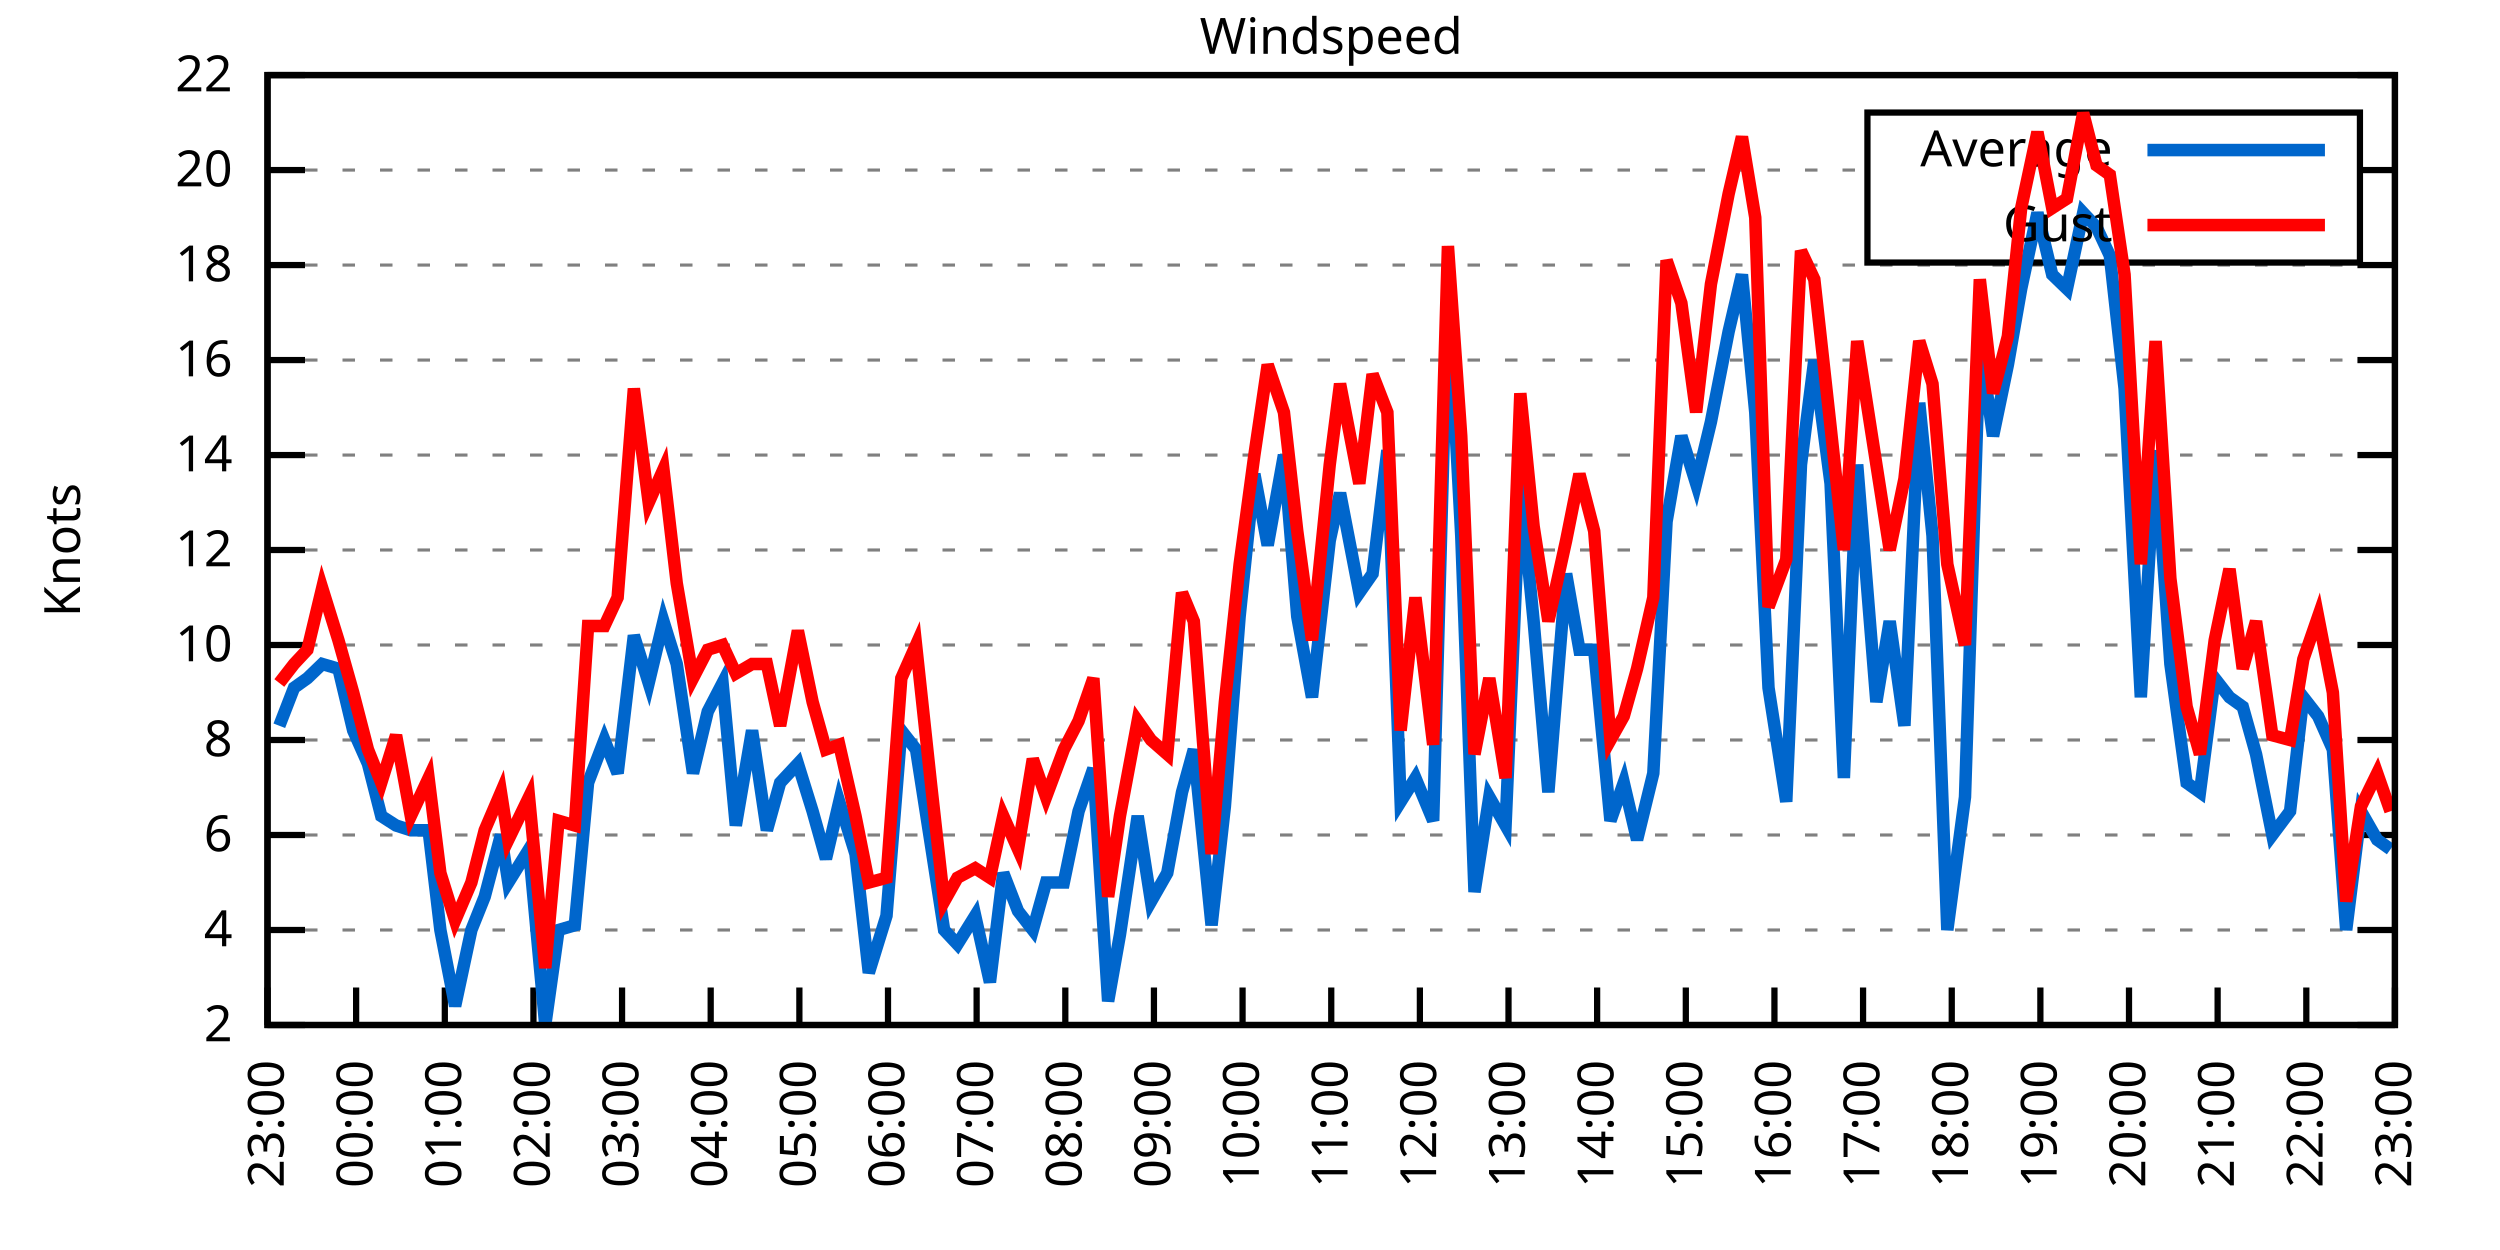
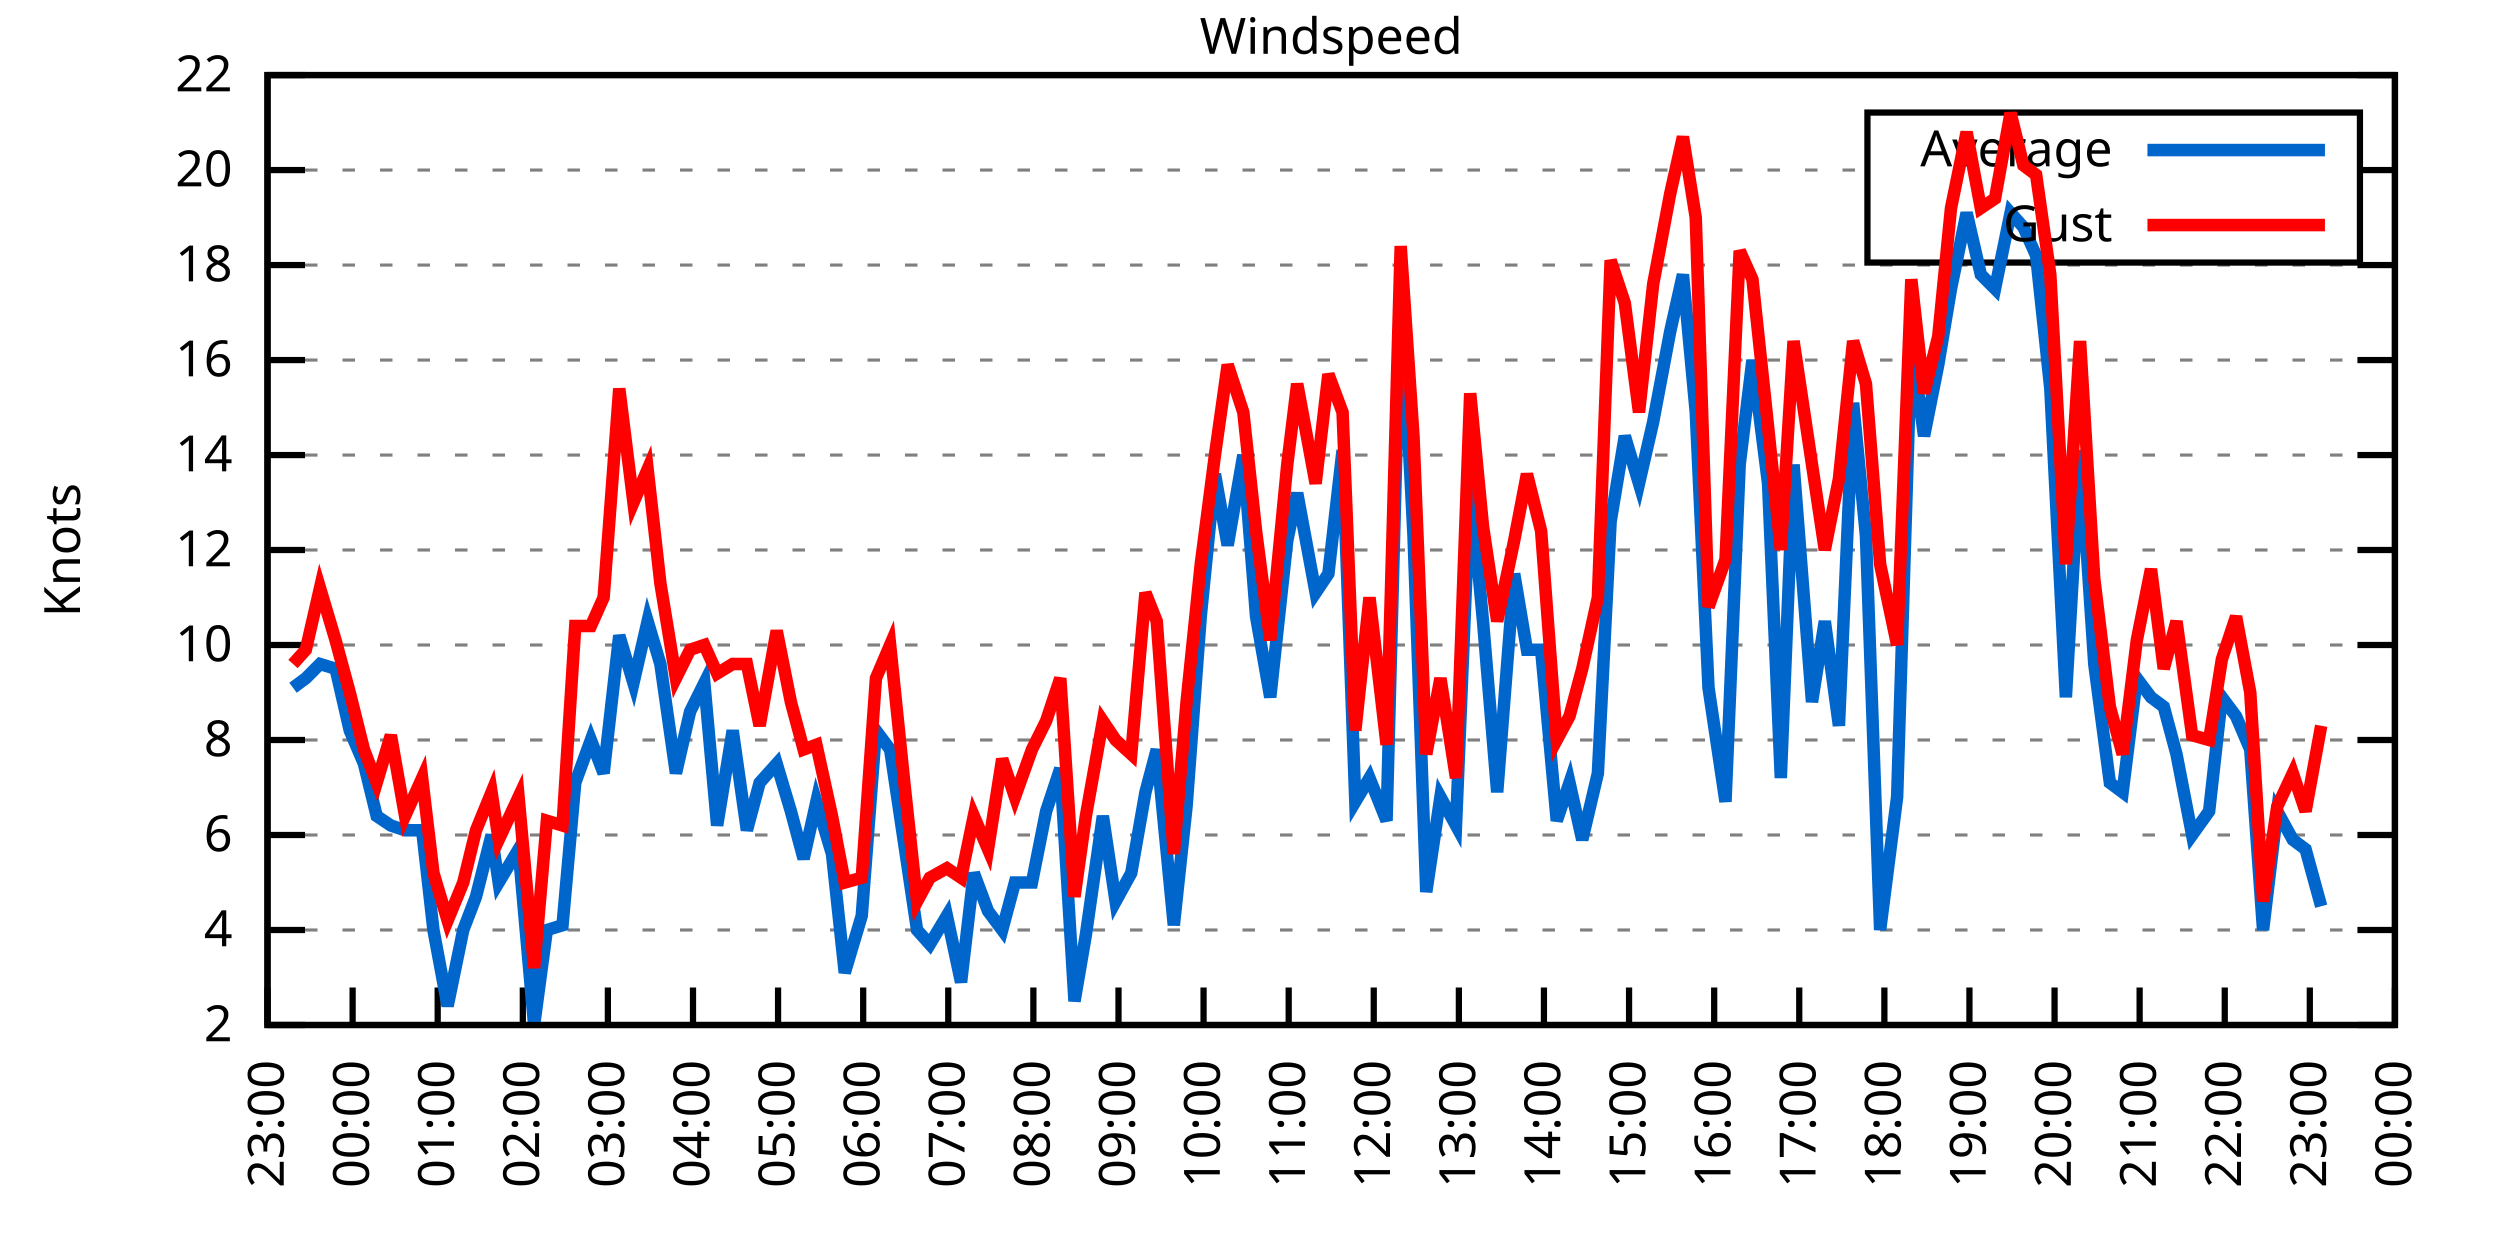
<svg xmlns="http://www.w3.org/2000/svg" xmlns:xlink="http://www.w3.org/1999/xlink" width="400" height="200" viewBox="0 0 400 200">
  <g id="gnuplot_canvas">
    <rect x="0" y="0" width="400" height="200" fill="none" />
    <defs>
      <circle id="gpDot" r="0.5" stroke-width="0.5" stroke="currentColor" />
      <path id="gpPt0" stroke-width="0.333" stroke="currentColor" d="M-1,0 h2 M0,-1 v2" />
      <path id="gpPt1" stroke-width="0.333" stroke="currentColor" d="M-1,-1 L1,1 M1,-1 L-1,1" />
      <path id="gpPt2" stroke-width="0.333" stroke="currentColor" d="M-1,0 L1,0 M0,-1 L0,1 M-1,-1 L1,1 M-1,1 L1,-1" />
      <rect id="gpPt3" stroke-width="0.333" stroke="currentColor" x="-1" y="-1" width="2" height="2" />
      <rect id="gpPt4" stroke-width="0.333" stroke="currentColor" fill="currentColor" x="-1" y="-1" width="2" height="2" />
      <circle id="gpPt5" stroke-width="0.333" stroke="currentColor" cx="0" cy="0" r="1" />
      <use xlink:href="#gpPt5" id="gpPt6" fill="currentColor" stroke="none" />
      <path id="gpPt7" stroke-width="0.333" stroke="currentColor" d="M0,-1.33 L-1.33,0.67 L1.33,0.67 z" />
      <use xlink:href="#gpPt7" id="gpPt8" fill="currentColor" stroke="none" />
      <use xlink:href="#gpPt7" id="gpPt9" stroke="currentColor" transform="rotate(180)" />
      <use xlink:href="#gpPt9" id="gpPt10" fill="currentColor" stroke="none" />
      <use xlink:href="#gpPt3" id="gpPt11" stroke="currentColor" transform="rotate(45)" />
      <use xlink:href="#gpPt11" id="gpPt12" fill="currentColor" stroke="none" />
      <path id="gpPt13" stroke-width="0.333" stroke="currentColor" d="M0,1.330 L1.265,0.411 L0.782,-1.067 L-0.782,-1.076 L-1.265,0.411 z" />
      <use xlink:href="#gpPt13" id="gpPt14" fill="currentColor" stroke="none" />
      <filter id="textbox" filterUnits="objectBoundingBox" x="0" y="0" height="1" width="1">
        <feFlood flood-color="white" flood-opacity="1" result="bgnd" />
        <feComposite in="SourceGraphic" in2="bgnd" operator="atop" />
      </filter>
      <filter id="greybox" filterUnits="objectBoundingBox" x="0" y="0" height="1" width="1">
        <feFlood flood-color="lightgrey" flood-opacity="1" result="grey" />
        <feComposite in="SourceGraphic" in2="grey" operator="atop" />
      </filter>
    </defs>
    <g fill="none" color="white" stroke="currentColor" stroke-width="1.00" stroke-linecap="butt" stroke-linejoin="miter">
</g>
    <g fill="none" color="black" stroke="currentColor" stroke-width="1.00" stroke-linecap="butt" stroke-linejoin="miter">
      <g stroke="none" shape-rendering="crispEdges">
        <polygon fill="rgb(255, 255, 255)" points="42.80,164.00 383.18,164.00 383.18,12.02 42.80,12.02 " />
      </g>
    </g>
    <g fill="none" color="black" stroke="currentColor" stroke-width="1.00" stroke-linecap="butt" stroke-linejoin="miter">
</g>
    <g fill="none" color="black" stroke="black" stroke-width="0.50" stroke-linecap="butt" stroke-linejoin="miter">
</g>
    <g fill="none" color="gray" stroke="currentColor" stroke-width="0.50" stroke-linecap="butt" stroke-linejoin="miter">
      <path stroke="gray" stroke-dasharray="2,4" class="gridline" d="M42.80,164.00 L383.19,164.00  " />
    </g>
    <g fill="none" color="gray" stroke="gray" stroke-width="1.00" stroke-linecap="butt" stroke-linejoin="miter">
</g>
    <g fill="none" color="black" stroke="currentColor" stroke-width="1.00" stroke-linecap="butt" stroke-linejoin="miter">
      <path stroke="black" d="M42.80,164.00 L48.80,164.00 M383.19,164.00 L377.19,164.00  " />
      <g transform="translate(37.20,166.60)" stroke="none" fill="black" font-family="Sans" font-size="8.00" text-anchor="end">
        <text>
          <tspan font-family="Sans"> 2</tspan>
        </text>
      </g>
    </g>
    <g fill="none" color="black" stroke="currentColor" stroke-width="1.00" stroke-linecap="butt" stroke-linejoin="miter">
</g>
    <g fill="none" color="black" stroke="black" stroke-width="0.50" stroke-linecap="butt" stroke-linejoin="miter">
</g>
    <g fill="none" color="gray" stroke="currentColor" stroke-width="0.50" stroke-linecap="butt" stroke-linejoin="miter">
      <path stroke="gray" stroke-dasharray="2,4" class="gridline" d="M42.80,148.80 L383.19,148.80  " />
    </g>
    <g fill="none" color="gray" stroke="gray" stroke-width="1.00" stroke-linecap="butt" stroke-linejoin="miter">
</g>
    <g fill="none" color="black" stroke="currentColor" stroke-width="1.00" stroke-linecap="butt" stroke-linejoin="miter">
      <path stroke="black" d="M42.80,148.80 L48.80,148.80 M383.19,148.80 L377.19,148.80  " />
      <g transform="translate(37.20,151.40)" stroke="none" fill="black" font-family="Sans" font-size="8.00" text-anchor="end">
        <text>
          <tspan font-family="Sans"> 4</tspan>
        </text>
      </g>
    </g>
    <g fill="none" color="black" stroke="currentColor" stroke-width="1.00" stroke-linecap="butt" stroke-linejoin="miter">
</g>
    <g fill="none" color="black" stroke="black" stroke-width="0.50" stroke-linecap="butt" stroke-linejoin="miter">
</g>
    <g fill="none" color="gray" stroke="currentColor" stroke-width="0.50" stroke-linecap="butt" stroke-linejoin="miter">
      <path stroke="gray" stroke-dasharray="2,4" class="gridline" d="M42.80,133.60 L383.19,133.60  " />
    </g>
    <g fill="none" color="gray" stroke="gray" stroke-width="1.00" stroke-linecap="butt" stroke-linejoin="miter">
</g>
    <g fill="none" color="black" stroke="currentColor" stroke-width="1.00" stroke-linecap="butt" stroke-linejoin="miter">
      <path stroke="black" d="M42.80,133.60 L48.80,133.60 M383.19,133.60 L377.19,133.60  " />
      <g transform="translate(37.20,136.20)" stroke="none" fill="black" font-family="Sans" font-size="8.00" text-anchor="end">
        <text>
          <tspan font-family="Sans"> 6</tspan>
        </text>
      </g>
    </g>
    <g fill="none" color="black" stroke="currentColor" stroke-width="1.00" stroke-linecap="butt" stroke-linejoin="miter">
</g>
    <g fill="none" color="black" stroke="black" stroke-width="0.50" stroke-linecap="butt" stroke-linejoin="miter">
</g>
    <g fill="none" color="gray" stroke="currentColor" stroke-width="0.50" stroke-linecap="butt" stroke-linejoin="miter">
      <path stroke="gray" stroke-dasharray="2,4" class="gridline" d="M42.80,118.40 L383.19,118.40  " />
    </g>
    <g fill="none" color="gray" stroke="gray" stroke-width="1.00" stroke-linecap="butt" stroke-linejoin="miter">
</g>
    <g fill="none" color="black" stroke="currentColor" stroke-width="1.00" stroke-linecap="butt" stroke-linejoin="miter">
      <path stroke="black" d="M42.80,118.40 L48.80,118.40 M383.19,118.40 L377.19,118.40  " />
      <g transform="translate(37.20,121.00)" stroke="none" fill="black" font-family="Sans" font-size="8.00" text-anchor="end">
        <text>
          <tspan font-family="Sans"> 8</tspan>
        </text>
      </g>
    </g>
    <g fill="none" color="black" stroke="currentColor" stroke-width="1.00" stroke-linecap="butt" stroke-linejoin="miter">
</g>
    <g fill="none" color="black" stroke="black" stroke-width="0.50" stroke-linecap="butt" stroke-linejoin="miter">
</g>
    <g fill="none" color="gray" stroke="currentColor" stroke-width="0.50" stroke-linecap="butt" stroke-linejoin="miter">
      <path stroke="gray" stroke-dasharray="2,4" class="gridline" d="M42.80,103.20 L383.19,103.20  " />
    </g>
    <g fill="none" color="gray" stroke="gray" stroke-width="1.00" stroke-linecap="butt" stroke-linejoin="miter">
</g>
    <g fill="none" color="black" stroke="currentColor" stroke-width="1.00" stroke-linecap="butt" stroke-linejoin="miter">
      <path stroke="black" d="M42.80,103.20 L48.80,103.20 M383.19,103.20 L377.19,103.20  " />
      <g transform="translate(37.20,105.80)" stroke="none" fill="black" font-family="Sans" font-size="8.00" text-anchor="end">
        <text>
          <tspan font-family="Sans"> 10</tspan>
        </text>
      </g>
    </g>
    <g fill="none" color="black" stroke="currentColor" stroke-width="1.00" stroke-linecap="butt" stroke-linejoin="miter">
</g>
    <g fill="none" color="black" stroke="black" stroke-width="0.50" stroke-linecap="butt" stroke-linejoin="miter">
</g>
    <g fill="none" color="gray" stroke="currentColor" stroke-width="0.50" stroke-linecap="butt" stroke-linejoin="miter">
      <path stroke="gray" stroke-dasharray="2,4" class="gridline" d="M42.80,88.00 L383.19,88.00  " />
    </g>
    <g fill="none" color="gray" stroke="gray" stroke-width="1.00" stroke-linecap="butt" stroke-linejoin="miter">
</g>
    <g fill="none" color="black" stroke="currentColor" stroke-width="1.00" stroke-linecap="butt" stroke-linejoin="miter">
      <path stroke="black" d="M42.80,88.00 L48.80,88.00 M383.19,88.00 L377.19,88.00  " />
      <g transform="translate(37.20,90.60)" stroke="none" fill="black" font-family="Sans" font-size="8.00" text-anchor="end">
        <text>
          <tspan font-family="Sans"> 12</tspan>
        </text>
      </g>
    </g>
    <g fill="none" color="black" stroke="currentColor" stroke-width="1.00" stroke-linecap="butt" stroke-linejoin="miter">
</g>
    <g fill="none" color="black" stroke="black" stroke-width="0.50" stroke-linecap="butt" stroke-linejoin="miter">
</g>
    <g fill="none" color="gray" stroke="currentColor" stroke-width="0.50" stroke-linecap="butt" stroke-linejoin="miter">
      <path stroke="gray" stroke-dasharray="2,4" class="gridline" d="M42.80,72.81 L383.19,72.81  " />
    </g>
    <g fill="none" color="gray" stroke="gray" stroke-width="1.00" stroke-linecap="butt" stroke-linejoin="miter">
</g>
    <g fill="none" color="black" stroke="currentColor" stroke-width="1.00" stroke-linecap="butt" stroke-linejoin="miter">
      <path stroke="black" d="M42.80,72.81 L48.80,72.81 M383.19,72.81 L377.19,72.81  " />
      <g transform="translate(37.20,75.41)" stroke="none" fill="black" font-family="Sans" font-size="8.00" text-anchor="end">
        <text>
          <tspan font-family="Sans"> 14</tspan>
        </text>
      </g>
    </g>
    <g fill="none" color="black" stroke="currentColor" stroke-width="1.00" stroke-linecap="butt" stroke-linejoin="miter">
</g>
    <g fill="none" color="black" stroke="black" stroke-width="0.50" stroke-linecap="butt" stroke-linejoin="miter">
</g>
    <g fill="none" color="gray" stroke="currentColor" stroke-width="0.50" stroke-linecap="butt" stroke-linejoin="miter">
      <path stroke="gray" stroke-dasharray="2,4" class="gridline" d="M42.80,57.61 L383.19,57.61  " />
    </g>
    <g fill="none" color="gray" stroke="gray" stroke-width="1.00" stroke-linecap="butt" stroke-linejoin="miter">
</g>
    <g fill="none" color="black" stroke="currentColor" stroke-width="1.00" stroke-linecap="butt" stroke-linejoin="miter">
      <path stroke="black" d="M42.80,57.61 L48.80,57.61 M383.19,57.61 L377.19,57.61  " />
      <g transform="translate(37.20,60.21)" stroke="none" fill="black" font-family="Sans" font-size="8.00" text-anchor="end">
        <text>
          <tspan font-family="Sans"> 16</tspan>
        </text>
      </g>
    </g>
    <g fill="none" color="black" stroke="currentColor" stroke-width="1.00" stroke-linecap="butt" stroke-linejoin="miter">
</g>
    <g fill="none" color="black" stroke="black" stroke-width="0.50" stroke-linecap="butt" stroke-linejoin="miter">
</g>
    <g fill="none" color="gray" stroke="currentColor" stroke-width="0.50" stroke-linecap="butt" stroke-linejoin="miter">
      <path stroke="gray" stroke-dasharray="2,4" class="gridline" d="M42.80,42.41 L383.19,42.41  " />
    </g>
    <g fill="none" color="gray" stroke="gray" stroke-width="1.00" stroke-linecap="butt" stroke-linejoin="miter">
</g>
    <g fill="none" color="black" stroke="currentColor" stroke-width="1.00" stroke-linecap="butt" stroke-linejoin="miter">
      <path stroke="black" d="M42.80,42.41 L48.80,42.41 M383.19,42.41 L377.19,42.41  " />
      <g transform="translate(37.20,45.01)" stroke="none" fill="black" font-family="Sans" font-size="8.00" text-anchor="end">
        <text>
          <tspan font-family="Sans"> 18</tspan>
        </text>
      </g>
    </g>
    <g fill="none" color="black" stroke="currentColor" stroke-width="1.00" stroke-linecap="butt" stroke-linejoin="miter">
</g>
    <g fill="none" color="black" stroke="black" stroke-width="0.50" stroke-linecap="butt" stroke-linejoin="miter">
</g>
    <g fill="none" color="gray" stroke="currentColor" stroke-width="0.50" stroke-linecap="butt" stroke-linejoin="miter">
      <path stroke="gray" stroke-dasharray="2,4" class="gridline" d="M42.80,27.21 L298.79,27.21 M377.59,27.21 L383.19,27.21  " />
    </g>
    <g fill="none" color="gray" stroke="gray" stroke-width="1.00" stroke-linecap="butt" stroke-linejoin="miter">
</g>
    <g fill="none" color="black" stroke="currentColor" stroke-width="1.00" stroke-linecap="butt" stroke-linejoin="miter">
      <path stroke="black" d="M42.80,27.21 L48.80,27.21 M383.19,27.21 L377.19,27.21  " />
      <g transform="translate(37.20,29.81)" stroke="none" fill="black" font-family="Sans" font-size="8.00" text-anchor="end">
        <text>
          <tspan font-family="Sans"> 20</tspan>
        </text>
      </g>
    </g>
    <g fill="none" color="black" stroke="currentColor" stroke-width="1.00" stroke-linecap="butt" stroke-linejoin="miter">
</g>
    <g fill="none" color="black" stroke="black" stroke-width="0.50" stroke-linecap="butt" stroke-linejoin="miter">
</g>
    <g fill="none" color="gray" stroke="currentColor" stroke-width="0.50" stroke-linecap="butt" stroke-linejoin="miter">
      <path stroke="gray" stroke-dasharray="2,4" class="gridline" d="M42.80,12.01 L383.19,12.01  " />
    </g>
    <g fill="none" color="gray" stroke="gray" stroke-width="1.00" stroke-linecap="butt" stroke-linejoin="miter">
</g>
    <g fill="none" color="black" stroke="currentColor" stroke-width="1.00" stroke-linecap="butt" stroke-linejoin="miter">
      <path stroke="black" d="M42.80,12.01 L48.80,12.01 M383.19,12.01 L377.19,12.01  " />
      <g transform="translate(37.20,14.61)" stroke="none" fill="black" font-family="Sans" font-size="8.00" text-anchor="end">
        <text>
          <tspan font-family="Sans"> 22</tspan>
        </text>
      </g>
    </g>
    <g fill="none" color="black" stroke="currentColor" stroke-width="1.00" stroke-linecap="butt" stroke-linejoin="miter">
      <path stroke="black" d="M42.80,164.00 L42.80,158.00  " />
      <g transform="translate(45.40,169.60) rotate(270.00)" stroke="none" fill="black" font-family="Sans" font-size="8.00" text-anchor="end">
        <text>
          <tspan font-family="Sans">23:00</tspan>
        </text>
      </g>
    </g>
    <g fill="none" color="black" stroke="currentColor" stroke-width="1.00" stroke-linecap="butt" stroke-linejoin="miter">
-       <path stroke="black" d="M56.98,164.00 L56.98,158.00  " />
-       <g transform="translate(59.58,169.60) rotate(270.00)" stroke="none" fill="black" font-family="Sans" font-size="8.00" text-anchor="end">
+       <path stroke="black" d="M56.42,164.00 L56.42,158.00  " />
+       <g transform="translate(59.02,169.60) rotate(270.00)" stroke="none" fill="black" font-family="Sans" font-size="8.00" text-anchor="end">
        <text>
          <tspan font-family="Sans">00:00</tspan>
        </text>
      </g>
    </g>
    <g fill="none" color="black" stroke="currentColor" stroke-width="1.00" stroke-linecap="butt" stroke-linejoin="miter">
-       <path stroke="black" d="M71.17,164.00 L71.17,158.00  " />
-       <g transform="translate(73.77,169.60) rotate(270.00)" stroke="none" fill="black" font-family="Sans" font-size="8.00" text-anchor="end">
+       <path stroke="black" d="M70.03,164.00 L70.03,158.00  " />
+       <g transform="translate(72.63,169.60) rotate(270.00)" stroke="none" fill="black" font-family="Sans" font-size="8.00" text-anchor="end">
        <text>
          <tspan font-family="Sans">01:00</tspan>
        </text>
      </g>
    </g>
    <g fill="none" color="black" stroke="currentColor" stroke-width="1.00" stroke-linecap="butt" stroke-linejoin="miter">
-       <path stroke="black" d="M85.35,164.00 L85.35,158.00  " />
-       <g transform="translate(87.95,169.60) rotate(270.00)" stroke="none" fill="black" font-family="Sans" font-size="8.00" text-anchor="end">
+       <path stroke="black" d="M83.65,164.00 L83.65,158.00  " />
+       <g transform="translate(86.25,169.60) rotate(270.00)" stroke="none" fill="black" font-family="Sans" font-size="8.00" text-anchor="end">
        <text>
          <tspan font-family="Sans">02:00</tspan>
        </text>
      </g>
    </g>
    <g fill="none" color="black" stroke="currentColor" stroke-width="1.00" stroke-linecap="butt" stroke-linejoin="miter">
-       <path stroke="black" d="M99.53,164.00 L99.53,158.00  " />
-       <g transform="translate(102.13,169.60) rotate(270.00)" stroke="none" fill="black" font-family="Sans" font-size="8.00" text-anchor="end">
+       <path stroke="black" d="M97.26,164.00 L97.26,158.00  " />
+       <g transform="translate(99.86,169.60) rotate(270.00)" stroke="none" fill="black" font-family="Sans" font-size="8.00" text-anchor="end">
        <text>
          <tspan font-family="Sans">03:00</tspan>
        </text>
      </g>
    </g>
    <g fill="none" color="black" stroke="currentColor" stroke-width="1.00" stroke-linecap="butt" stroke-linejoin="miter">
-       <path stroke="black" d="M113.71,164.00 L113.71,158.00  " />
-       <g transform="translate(116.31,169.60) rotate(270.00)" stroke="none" fill="black" font-family="Sans" font-size="8.00" text-anchor="end">
+       <path stroke="black" d="M110.88,164.00 L110.88,158.00  " />
+       <g transform="translate(113.48,169.60) rotate(270.00)" stroke="none" fill="black" font-family="Sans" font-size="8.00" text-anchor="end">
        <text>
          <tspan font-family="Sans">04:00</tspan>
        </text>
      </g>
    </g>
    <g fill="none" color="black" stroke="currentColor" stroke-width="1.00" stroke-linecap="butt" stroke-linejoin="miter">
-       <path stroke="black" d="M127.90,164.00 L127.90,158.00  " />
-       <g transform="translate(130.50,169.60) rotate(270.00)" stroke="none" fill="black" font-family="Sans" font-size="8.00" text-anchor="end">
+       <path stroke="black" d="M124.49,164.00 L124.49,158.00  " />
+       <g transform="translate(127.09,169.60) rotate(270.00)" stroke="none" fill="black" font-family="Sans" font-size="8.00" text-anchor="end">
        <text>
          <tspan font-family="Sans">05:00</tspan>
        </text>
      </g>
    </g>
    <g fill="none" color="black" stroke="currentColor" stroke-width="1.00" stroke-linecap="butt" stroke-linejoin="miter">
-       <path stroke="black" d="M142.08,164.00 L142.08,158.00  " />
-       <g transform="translate(144.68,169.60) rotate(270.00)" stroke="none" fill="black" font-family="Sans" font-size="8.00" text-anchor="end">
+       <path stroke="black" d="M138.11,164.00 L138.11,158.00  " />
+       <g transform="translate(140.71,169.60) rotate(270.00)" stroke="none" fill="black" font-family="Sans" font-size="8.00" text-anchor="end">
        <text>
          <tspan font-family="Sans">06:00</tspan>
        </text>
      </g>
    </g>
    <g fill="none" color="black" stroke="currentColor" stroke-width="1.00" stroke-linecap="butt" stroke-linejoin="miter">
-       <path stroke="black" d="M156.26,164.00 L156.26,158.00  " />
-       <g transform="translate(158.86,169.60) rotate(270.00)" stroke="none" fill="black" font-family="Sans" font-size="8.00" text-anchor="end">
+       <path stroke="black" d="M151.72,164.00 L151.72,158.00  " />
+       <g transform="translate(154.32,169.60) rotate(270.00)" stroke="none" fill="black" font-family="Sans" font-size="8.00" text-anchor="end">
        <text>
          <tspan font-family="Sans">07:00</tspan>
        </text>
      </g>
    </g>
    <g fill="none" color="black" stroke="currentColor" stroke-width="1.00" stroke-linecap="butt" stroke-linejoin="miter">
-       <path stroke="black" d="M170.45,164.00 L170.45,158.00  " />
-       <g transform="translate(173.05,169.60) rotate(270.00)" stroke="none" fill="black" font-family="Sans" font-size="8.00" text-anchor="end">
+       <path stroke="black" d="M165.34,164.00 L165.34,158.00  " />
+       <g transform="translate(167.94,169.60) rotate(270.00)" stroke="none" fill="black" font-family="Sans" font-size="8.00" text-anchor="end">
        <text>
          <tspan font-family="Sans">08:00</tspan>
        </text>
      </g>
    </g>
    <g fill="none" color="black" stroke="currentColor" stroke-width="1.00" stroke-linecap="butt" stroke-linejoin="miter">
-       <path stroke="black" d="M184.63,164.00 L184.63,158.00  " />
-       <g transform="translate(187.23,169.60) rotate(270.00)" stroke="none" fill="black" font-family="Sans" font-size="8.00" text-anchor="end">
+       <path stroke="black" d="M178.96,164.00 L178.96,158.00  " />
+       <g transform="translate(181.56,169.60) rotate(270.00)" stroke="none" fill="black" font-family="Sans" font-size="8.00" text-anchor="end">
        <text>
          <tspan font-family="Sans">09:00</tspan>
        </text>
      </g>
    </g>
    <g fill="none" color="black" stroke="currentColor" stroke-width="1.00" stroke-linecap="butt" stroke-linejoin="miter">
-       <path stroke="black" d="M198.81,164.00 L198.81,158.00  " />
-       <g transform="translate(201.41,169.60) rotate(270.00)" stroke="none" fill="black" font-family="Sans" font-size="8.00" text-anchor="end">
+       <path stroke="black" d="M192.57,164.00 L192.57,158.00  " />
+       <g transform="translate(195.17,169.60) rotate(270.00)" stroke="none" fill="black" font-family="Sans" font-size="8.00" text-anchor="end">
        <text>
          <tspan font-family="Sans">10:00</tspan>
        </text>
      </g>
    </g>
    <g fill="none" color="black" stroke="currentColor" stroke-width="1.00" stroke-linecap="butt" stroke-linejoin="miter">
-       <path stroke="black" d="M213.00,164.00 L213.00,158.00  " />
-       <g transform="translate(215.60,169.60) rotate(270.00)" stroke="none" fill="black" font-family="Sans" font-size="8.00" text-anchor="end">
+       <path stroke="black" d="M206.19,164.00 L206.19,158.00  " />
+       <g transform="translate(208.79,169.60) rotate(270.00)" stroke="none" fill="black" font-family="Sans" font-size="8.00" text-anchor="end">
        <text>
          <tspan font-family="Sans">11:00</tspan>
        </text>
      </g>
    </g>
    <g fill="none" color="black" stroke="currentColor" stroke-width="1.00" stroke-linecap="butt" stroke-linejoin="miter">
-       <path stroke="black" d="M227.18,164.00 L227.18,158.00  " />
-       <g transform="translate(229.78,169.60) rotate(270.00)" stroke="none" fill="black" font-family="Sans" font-size="8.00" text-anchor="end">
+       <path stroke="black" d="M219.80,164.00 L219.80,158.00  " />
+       <g transform="translate(222.40,169.60) rotate(270.00)" stroke="none" fill="black" font-family="Sans" font-size="8.00" text-anchor="end">
        <text>
          <tspan font-family="Sans">12:00</tspan>
        </text>
      </g>
    </g>
    <g fill="none" color="black" stroke="currentColor" stroke-width="1.00" stroke-linecap="butt" stroke-linejoin="miter">
-       <path stroke="black" d="M241.36,164.00 L241.36,158.00  " />
-       <g transform="translate(243.96,169.60) rotate(270.00)" stroke="none" fill="black" font-family="Sans" font-size="8.00" text-anchor="end">
+       <path stroke="black" d="M233.42,164.00 L233.42,158.00  " />
+       <g transform="translate(236.02,169.60) rotate(270.00)" stroke="none" fill="black" font-family="Sans" font-size="8.00" text-anchor="end">
        <text>
          <tspan font-family="Sans">13:00</tspan>
        </text>
      </g>
    </g>
    <g fill="none" color="black" stroke="currentColor" stroke-width="1.00" stroke-linecap="butt" stroke-linejoin="miter">
-       <path stroke="black" d="M255.54,164.00 L255.54,158.00  " />
-       <g transform="translate(258.14,169.60) rotate(270.00)" stroke="none" fill="black" font-family="Sans" font-size="8.00" text-anchor="end">
+       <path stroke="black" d="M247.03,164.00 L247.03,158.00  " />
+       <g transform="translate(249.63,169.60) rotate(270.00)" stroke="none" fill="black" font-family="Sans" font-size="8.00" text-anchor="end">
        <text>
          <tspan font-family="Sans">14:00</tspan>
        </text>
      </g>
    </g>
    <g fill="none" color="black" stroke="currentColor" stroke-width="1.00" stroke-linecap="butt" stroke-linejoin="miter">
-       <path stroke="black" d="M269.73,164.00 L269.73,158.00  " />
-       <g transform="translate(272.33,169.60) rotate(270.00)" stroke="none" fill="black" font-family="Sans" font-size="8.00" text-anchor="end">
+       <path stroke="black" d="M260.65,164.00 L260.65,158.00  " />
+       <g transform="translate(263.25,169.60) rotate(270.00)" stroke="none" fill="black" font-family="Sans" font-size="8.00" text-anchor="end">
        <text>
          <tspan font-family="Sans">15:00</tspan>
        </text>
      </g>
    </g>
    <g fill="none" color="black" stroke="currentColor" stroke-width="1.00" stroke-linecap="butt" stroke-linejoin="miter">
-       <path stroke="black" d="M283.91,164.00 L283.91,158.00  " />
-       <g transform="translate(286.51,169.60) rotate(270.00)" stroke="none" fill="black" font-family="Sans" font-size="8.00" text-anchor="end">
+       <path stroke="black" d="M274.27,164.00 L274.27,158.00  " />
+       <g transform="translate(276.87,169.60) rotate(270.00)" stroke="none" fill="black" font-family="Sans" font-size="8.00" text-anchor="end">
        <text>
          <tspan font-family="Sans">16:00</tspan>
        </text>
      </g>
    </g>
    <g fill="none" color="black" stroke="currentColor" stroke-width="1.00" stroke-linecap="butt" stroke-linejoin="miter">
-       <path stroke="black" d="M298.09,164.00 L298.09,158.00  " />
-       <g transform="translate(300.69,169.60) rotate(270.00)" stroke="none" fill="black" font-family="Sans" font-size="8.00" text-anchor="end">
+       <path stroke="black" d="M287.88,164.00 L287.88,158.00  " />
+       <g transform="translate(290.48,169.60) rotate(270.00)" stroke="none" fill="black" font-family="Sans" font-size="8.00" text-anchor="end">
        <text>
          <tspan font-family="Sans">17:00</tspan>
        </text>
      </g>
    </g>
    <g fill="none" color="black" stroke="currentColor" stroke-width="1.00" stroke-linecap="butt" stroke-linejoin="miter">
-       <path stroke="black" d="M312.28,164.00 L312.28,158.00  " />
-       <g transform="translate(314.88,169.60) rotate(270.00)" stroke="none" fill="black" font-family="Sans" font-size="8.00" text-anchor="end">
+       <path stroke="black" d="M301.50,164.00 L301.50,158.00  " />
+       <g transform="translate(304.10,169.60) rotate(270.00)" stroke="none" fill="black" font-family="Sans" font-size="8.00" text-anchor="end">
        <text>
          <tspan font-family="Sans">18:00</tspan>
        </text>
      </g>
    </g>
    <g fill="none" color="black" stroke="currentColor" stroke-width="1.00" stroke-linecap="butt" stroke-linejoin="miter">
-       <path stroke="black" d="M326.46,164.00 L326.46,158.00  " />
-       <g transform="translate(329.06,169.60) rotate(270.00)" stroke="none" fill="black" font-family="Sans" font-size="8.00" text-anchor="end">
+       <path stroke="black" d="M315.11,164.00 L315.11,158.00  " />
+       <g transform="translate(317.71,169.60) rotate(270.00)" stroke="none" fill="black" font-family="Sans" font-size="8.00" text-anchor="end">
        <text>
          <tspan font-family="Sans">19:00</tspan>
        </text>
      </g>
    </g>
    <g fill="none" color="black" stroke="currentColor" stroke-width="1.00" stroke-linecap="butt" stroke-linejoin="miter">
-       <path stroke="black" d="M340.64,164.00 L340.64,158.00  " />
-       <g transform="translate(343.24,169.60) rotate(270.00)" stroke="none" fill="black" font-family="Sans" font-size="8.00" text-anchor="end">
+       <path stroke="black" d="M328.73,164.00 L328.73,158.00  " />
+       <g transform="translate(331.33,169.60) rotate(270.00)" stroke="none" fill="black" font-family="Sans" font-size="8.00" text-anchor="end">
        <text>
          <tspan font-family="Sans">20:00</tspan>
        </text>
      </g>
    </g>
    <g fill="none" color="black" stroke="currentColor" stroke-width="1.00" stroke-linecap="butt" stroke-linejoin="miter">
-       <path stroke="black" d="M354.82,164.00 L354.82,158.00  " />
-       <g transform="translate(357.42,169.60) rotate(270.00)" stroke="none" fill="black" font-family="Sans" font-size="8.00" text-anchor="end">
+       <path stroke="black" d="M342.34,164.00 L342.34,158.00  " />
+       <g transform="translate(344.94,169.60) rotate(270.00)" stroke="none" fill="black" font-family="Sans" font-size="8.00" text-anchor="end">
        <text>
          <tspan font-family="Sans">21:00</tspan>
        </text>
      </g>
    </g>
    <g fill="none" color="black" stroke="currentColor" stroke-width="1.00" stroke-linecap="butt" stroke-linejoin="miter">
-       <path stroke="black" d="M369.01,164.00 L369.01,158.00  " />
-       <g transform="translate(371.61,169.60) rotate(270.00)" stroke="none" fill="black" font-family="Sans" font-size="8.00" text-anchor="end">
+       <path stroke="black" d="M355.96,164.00 L355.96,158.00  " />
+       <g transform="translate(358.56,169.60) rotate(270.00)" stroke="none" fill="black" font-family="Sans" font-size="8.00" text-anchor="end">
        <text>
          <tspan font-family="Sans">22:00</tspan>
+         </text>
+       </g>
+     </g>
+     <g fill="none" color="black" stroke="currentColor" stroke-width="1.00" stroke-linecap="butt" stroke-linejoin="miter">
+       <path stroke="black" d="M369.57,164.00 L369.57,158.00  " />
+       <g transform="translate(372.17,169.60) rotate(270.00)" stroke="none" fill="black" font-family="Sans" font-size="8.00" text-anchor="end">
+         <text>
+           <tspan font-family="Sans">23:00</tspan>
        </text>
      </g>
    </g>
    <g fill="none" color="black" stroke="currentColor" stroke-width="1.00" stroke-linecap="butt" stroke-linejoin="miter">
      <path stroke="black" d="M383.19,164.00 L383.19,158.00  " />
      <g transform="translate(385.79,169.60) rotate(270.00)" stroke="none" fill="black" font-family="Sans" font-size="8.00" text-anchor="end">
        <text>
-           <tspan font-family="Sans">23:00</tspan>
+           <tspan font-family="Sans">00:00</tspan>
        </text>
      </g>
    </g>
    <g fill="none" color="black" stroke="currentColor" stroke-width="1.00" stroke-linecap="butt" stroke-linejoin="miter">
</g>
    <g fill="none" color="black" stroke="currentColor" stroke-width="1.00" stroke-linecap="butt" stroke-linejoin="miter">
      <path stroke="black" d="M42.80,12.01 L42.80,164.00 L383.19,164.00 L383.19,12.01 L42.80,12.01 Z  " />
    </g>
    <g fill="none" color="black" stroke="currentColor" stroke-width="1.00" stroke-linecap="butt" stroke-linejoin="miter">
</g>
    <g fill="none" color="black" stroke="currentColor" stroke-width="1.00" stroke-linecap="butt" stroke-linejoin="miter">
      <path stroke="black" d="M298.79,42.01 L298.79,18.01 L377.59,18.01 L377.59,42.01 L298.79,42.01 Z  " />
    </g>
    <g id="Windspeed_plot_1">
      <g fill="none" color="white" stroke="black" stroke-width="2.00" stroke-linecap="butt" stroke-linejoin="miter">
</g>
      <g fill="none" color="black" stroke="currentColor" stroke-width="2.00" stroke-linecap="butt" stroke-linejoin="miter">
        <g transform="translate(337.99,26.61)" stroke="none" fill="black" font-family="Sans" font-size="8.00" text-anchor="end">
          <text>
            <tspan font-family="Sans">Average</tspan>
          </text>
        </g>
      </g>
      <g fill="none" color="black" stroke="currentColor" stroke-width="2.00" stroke-linecap="butt" stroke-linejoin="miter">
-         <path stroke="rgb(  0, 102, 204)" d="M343.59,24.01 L371.99,24.01 M44.69,116.12 L47.05,110.04 L49.18,108.52 L51.55,106.24 L54.15,107.00 L56.51,116.88   L58.87,122.20 L61.00,130.56 L63.37,132.08 L65.73,132.84 L68.57,132.84 L70.46,148.80 L72.82,160.96 L75.42,148.80   L77.55,143.48 L80.15,133.60 L81.33,141.20 L84.64,135.88 L87.24,164.00 L89.37,148.80 L91.97,148.04 L94.09,125.24   L96.70,118.40 L98.82,123.72 L101.42,101.68 L103.79,109.28 L106.15,99.40 L108.28,106.24 L110.88,123.72 L113.24,113.84   L115.61,109.28 L117.73,132.08 L120.33,116.88 L122.70,132.84 L124.82,125.24 L127.66,122.20 L130.02,129.80 L132.15,137.40   L134.28,128.28 L136.88,136.64 L139.01,155.64 L141.84,146.52 L144.21,116.88 L146.57,119.92 L148.94,135.12 L151.06,148.80   L153.19,151.08 L156.03,146.52 L158.39,157.16 L160.52,139.68 L162.88,145.76 L165.25,148.80 L167.37,141.20 L170.21,141.20   L172.57,129.80 L174.94,122.96 L177.30,160.20 L179.19,149.56 L182.03,130.56 L184.16,144.24 L186.76,139.68 L189.12,126.76   L191.01,119.92 L193.85,148.04 L195.98,129.04 L198.34,98.64 L200.70,75.85 L202.83,87.25 L205.43,72.81 L207.56,98.64   L209.92,111.56 L212.76,86.49 L214.41,78.89 L217.49,94.84 L219.61,91.80 L221.98,72.05 L224.10,128.28 L226.47,124.48   L229.31,131.32 L231.67,46.21 L233.80,85.73 L235.92,142.72 L238.29,127.52 L240.89,132.08 L243.25,77.37 L245.38,99.40   L247.74,126.76 L250.58,91.80 L252.71,103.96 L255.07,103.96 L257.67,131.32 L259.80,125.24 L261.93,134.36 L264.53,123.72   L266.65,83.45 L269.02,69.77 L271.38,77.37 L273.75,67.49 L276.58,53.05 L278.71,43.93 L280.84,65.97 L282.96,110.04   L285.80,128.28 L288.16,74.33 L290.29,57.61 L292.89,77.37 L295.02,124.48 L297.15,74.33 L300.22,112.32 L302.35,99.40   L304.71,116.12 L307.08,64.45 L309.20,85.73 L311.57,148.80 L314.40,127.52 L316.77,54.57 L318.89,69.77 L321.26,58.37   L323.39,46.21 L325.99,34.05 L328.35,43.93 L330.71,46.21 L333.31,34.05 L335.44,36.33 L337.57,40.89 L339.93,62.17   L342.53,111.56 L344.90,72.05 L347.26,106.24 L349.86,125.24 L351.99,126.76 L354.35,108.52 L356.72,111.56 L358.84,113.08   L360.97,120.68 L363.57,133.60 L366.41,129.80 L368.53,111.56 L370.90,114.60 L373.26,119.92 L375.39,148.80 L377.75,129.80   L380.35,134.36 L382.48,135.88  " />
+         <path stroke="rgb(  0, 102, 204)" d="M343.59,24.01 L371.99,24.01 M46.88,110.04 L48.93,108.52 L51.20,106.24 L53.69,107.00 L55.96,116.88 L58.23,122.20   L60.27,130.56 L62.54,132.08 L64.81,132.84 L67.54,132.84 L69.35,148.80 L71.62,160.96 L74.12,148.80 L76.16,143.48   L78.65,133.60 L79.79,141.20 L82.97,135.88 L85.46,164.00 L87.50,148.80 L90.00,148.04 L92.04,125.24 L94.54,118.40   L96.58,123.72 L99.08,101.68 L101.35,109.28 L103.62,99.40 L105.66,106.24 L108.15,123.72 L110.42,113.84 L112.69,109.28   L114.74,132.08 L117.23,116.88 L119.50,132.84 L121.54,125.24 L124.27,122.20 L126.54,129.80 L128.58,137.40 L130.62,128.28   L133.12,136.64 L135.16,155.64 L137.88,146.52 L140.15,116.88 L142.42,119.92 L144.69,135.12 L146.73,148.80 L148.77,151.08   L151.50,146.52 L153.77,157.16 L155.81,139.68 L158.08,145.76 L160.35,148.80 L162.39,141.20 L165.11,141.20 L167.38,129.80   L169.65,122.96 L171.92,160.20 L173.74,149.56 L176.46,130.56 L178.50,144.24 L181.00,139.68 L183.27,126.76 L185.08,119.92   L187.81,148.04 L189.85,129.04 L192.12,98.64 L194.39,75.85 L196.43,87.25 L198.93,72.81 L200.97,98.64 L203.24,111.56   L205.96,86.49 L207.55,78.89 L210.50,94.84 L212.54,91.80 L214.81,72.05 L216.85,128.28 L219.12,124.48 L221.85,131.32   L224.11,46.21 L226.16,85.73 L228.20,142.72 L230.47,127.52 L232.96,132.08 L235.23,77.37 L237.28,99.40 L239.55,126.76   L242.27,91.80 L244.31,103.96 L246.58,103.96 L249.08,131.32 L251.12,125.24 L253.16,134.36 L255.66,123.72 L257.70,83.45   L259.97,69.77 L262.24,77.37 L264.51,67.49 L267.23,53.05 L269.27,43.93 L271.32,65.97 L273.36,110.04 L276.08,128.28   L278.35,74.33 L280.39,57.61 L282.89,77.37 L284.93,124.48 L286.97,74.33 L289.92,112.32 L291.97,99.40 L294.23,116.12   L296.50,64.45 L298.55,85.73 L300.82,148.80 L303.54,127.52 L305.81,54.57 L307.85,69.77 L310.12,58.37 L312.16,46.21   L314.66,34.05 L316.93,43.93 L319.20,46.21 L321.69,34.05 L323.74,36.33 L325.78,40.89 L328.05,62.17 L330.54,111.56   L332.81,72.05 L335.08,106.24 L337.58,125.24 L339.62,126.76 L341.89,108.52 L344.16,111.56 L346.20,113.08 L348.24,120.68   L350.74,133.60 L353.46,129.80 L355.50,111.56 L357.77,114.60 L360.04,119.92 L362.09,148.80 L364.36,129.80 L366.85,134.36   L368.89,135.88 L371.39,145.00  " />
      </g>
    </g>
    <g id="Windspeed_plot_2">
      <g fill="none" color="black" stroke="currentColor" stroke-width="2.00" stroke-linecap="butt" stroke-linejoin="miter">
        <g transform="translate(337.99,38.61)" stroke="none" fill="black" font-family="Sans" font-size="8.00" text-anchor="end">
          <text>
            <tspan font-family="Sans">Gust</tspan>
          </text>
        </g>
      </g>
      <g fill="none" color="black" stroke="currentColor" stroke-width="2.00" stroke-linecap="butt" stroke-linejoin="miter">
-         <path stroke="rgb(255,   0,   0)" d="M343.59,36.01 L371.99,36.01 M44.69,109.28 L47.05,106.24 L49.18,103.96 L51.55,94.08 L54.15,102.44 L56.51,110.80   L58.87,119.92 L61.00,125.24 L63.37,117.64 L65.73,130.56 L68.57,124.48 L70.46,139.68 L72.82,147.28 L75.42,141.20   L77.55,132.84 L80.15,126.76 L81.33,134.36 L84.64,127.52 L87.24,154.88 L89.37,131.32 L91.97,132.08 L94.09,100.16   L96.70,100.16 L98.82,95.60 L101.42,62.17 L103.79,80.41 L106.15,75.09 L108.28,93.32 L110.88,108.52 L113.24,103.96   L115.61,103.20 L117.73,107.76 L120.33,106.24 L122.70,106.24 L124.82,116.12 L127.66,100.92 L130.02,112.32 L132.15,119.92   L134.28,119.16 L136.88,130.56 L139.01,141.20 L141.84,140.44 L144.21,108.52 L146.57,103.20 L148.94,125.24 L151.06,144.24   L153.19,140.44 L156.03,138.92 L158.39,140.44 L160.52,130.56 L162.88,135.88 L165.25,121.44 L167.37,127.52 L170.21,119.92   L172.57,115.36 L174.94,108.52 L177.30,143.48 L179.19,130.56 L182.03,115.36 L184.16,118.40 L186.76,120.68 L189.12,94.84   L191.01,99.40 L193.85,136.64 L195.98,112.32 L198.34,90.28 L200.70,72.81 L202.83,58.37 L205.43,65.97 L207.56,84.97   L209.92,102.44 L212.76,74.33 L214.41,61.41 L217.49,77.37 L219.61,59.89 L221.98,65.97 L224.10,116.88 L226.47,95.60   L229.31,119.16 L231.67,39.37 L233.80,69.77 L235.92,120.68 L238.29,108.52 L240.89,124.48 L243.25,62.93 L245.38,84.21   L247.74,99.40 L250.58,86.49 L252.71,75.85 L255.07,84.97 L257.67,118.40 L259.80,114.60 L261.93,107.00 L264.53,95.60   L266.65,41.65 L269.02,48.49 L271.38,65.97 L273.75,45.45 L276.58,31.01 L278.71,21.89 L280.84,34.81 L282.96,97.12   L285.80,89.52 L288.16,40.13 L290.29,44.69 L292.89,68.25 L295.02,88.00 L297.15,54.57 L300.22,74.33 L302.35,88.00   L304.71,76.61 L307.08,54.57 L309.20,61.41 L311.57,90.28 L314.40,103.20 L316.77,44.69 L318.89,62.93 L321.26,53.81   L323.39,33.29 L325.99,21.13 L328.35,33.29 L330.71,31.77 L333.31,18.09 L335.44,26.45 L337.57,27.97 L339.93,43.93   L342.53,90.28 L344.90,54.57 L347.26,92.56 L349.86,113.08 L351.99,120.68 L354.35,102.44 L356.72,91.04 L358.84,107.00   L360.97,99.40 L363.57,117.64 L366.41,118.40 L368.53,105.48 L370.90,98.64 L373.26,110.80 L375.39,144.24 L377.75,129.04   L380.35,123.72 L382.48,129.80  " />
+         <path stroke="rgb(255,   0,   0)" d="M343.59,36.01 L371.99,36.01 M46.88,106.24 L48.93,103.96 L51.20,94.08 L53.69,102.44 L55.96,110.80 L58.23,119.92   L60.27,125.24 L62.54,117.64 L64.81,130.56 L67.54,124.48 L69.35,139.68 L71.62,147.28 L74.12,141.20 L76.16,132.84   L78.65,126.76 L79.79,134.36 L82.97,127.52 L85.46,154.88 L87.50,131.32 L90.00,132.08 L92.04,100.16 L94.54,100.16   L96.58,95.60 L99.08,62.17 L101.35,80.41 L103.62,75.09 L105.66,93.32 L108.15,108.52 L110.42,103.96 L112.69,103.20   L114.74,107.76 L117.23,106.24 L119.50,106.24 L121.54,116.12 L124.27,100.92 L126.54,112.32 L128.58,119.92 L130.62,119.16   L133.12,130.56 L135.16,141.20 L137.88,140.44 L140.15,108.52 L142.42,103.20 L144.69,125.24 L146.73,144.24 L148.77,140.44   L151.50,138.92 L153.77,140.44 L155.81,130.56 L158.08,135.88 L160.35,121.44 L162.39,127.52 L165.11,119.92 L167.38,115.36   L169.65,108.52 L171.92,143.48 L173.74,130.56 L176.46,115.36 L178.50,118.40 L181.00,120.68 L183.27,94.84 L185.08,99.40   L187.81,136.64 L189.85,112.32 L192.12,90.28 L194.39,72.81 L196.43,58.37 L198.93,65.97 L200.97,84.97 L203.24,102.44   L205.96,74.33 L207.55,61.41 L210.50,77.37 L212.54,59.89 L214.81,65.97 L216.85,116.88 L219.12,95.60 L221.85,119.16   L224.11,39.37 L226.16,69.77 L228.20,120.68 L230.47,108.52 L232.96,124.48 L235.23,62.93 L237.28,84.21 L239.55,99.40   L242.27,86.49 L244.31,75.85 L246.58,84.97 L249.08,118.40 L251.12,114.60 L253.16,107.00 L255.66,95.60 L257.70,41.65   L259.97,48.49 L262.24,65.97 L264.51,45.45 L267.23,31.01 L269.27,21.89 L271.32,34.81 L273.36,97.12 L276.08,89.52   L278.35,40.13 L280.39,44.69 L282.89,68.25 L284.93,88.00 L286.97,54.57 L289.92,74.33 L291.97,88.00 L294.23,76.61   L296.50,54.57 L298.55,61.41 L300.82,90.28 L303.54,103.20 L305.81,44.69 L307.85,62.93 L310.12,53.81 L312.16,33.29   L314.66,21.13 L316.93,33.29 L319.20,31.77 L321.69,18.09 L323.74,26.45 L325.78,27.97 L328.05,43.93 L330.54,90.28   L332.81,54.57 L335.08,92.56 L337.58,113.08 L339.62,120.68 L341.89,102.44 L344.16,91.04 L346.20,107.00 L348.24,99.40   L350.74,117.64 L353.46,118.40 L355.50,105.48 L357.77,98.64 L360.04,110.80 L362.09,144.24 L364.36,129.04 L366.85,123.72   L368.89,129.80 L371.39,116.12  " />
      </g>
    </g>
    <g fill="none" color="black" stroke="currentColor" stroke-width="2.00" stroke-linecap="butt" stroke-linejoin="miter">
</g>
    <g fill="none" color="black" stroke="black" stroke-width="1.00" stroke-linecap="butt" stroke-linejoin="miter">
</g>
    <g fill="none" color="black" stroke="currentColor" stroke-width="1.00" stroke-linecap="butt" stroke-linejoin="miter">
      <path stroke="black" d="M42.80,12.01 L42.80,164.00 L383.19,164.00 L383.19,12.01 L42.80,12.01 Z  " />
      <g transform="translate(12.80,88.01) rotate(270.00)" stroke="none" fill="black" font-family="Sans" font-size="8.00" text-anchor="middle">
        <text>
          <tspan font-family="Sans">Knots</tspan>
        </text>
      </g>
    </g>
    <g fill="none" color="black" stroke="currentColor" stroke-width="1.00" stroke-linecap="butt" stroke-linejoin="miter">
</g>
    <g fill="none" color="black" stroke="currentColor" stroke-width="1.00" stroke-linecap="butt" stroke-linejoin="miter">
      <g transform="translate(212.99,8.61)" stroke="none" fill="black" font-family="Sans" font-size="8.00" text-anchor="middle">
        <text>
          <tspan font-family="Sans">Windspeed</tspan>
        </text>
      </g>
    </g>
    <g fill="none" color="black" stroke="currentColor" stroke-width="1.00" stroke-linecap="butt" stroke-linejoin="miter">
</g>
  </g>
</svg>
